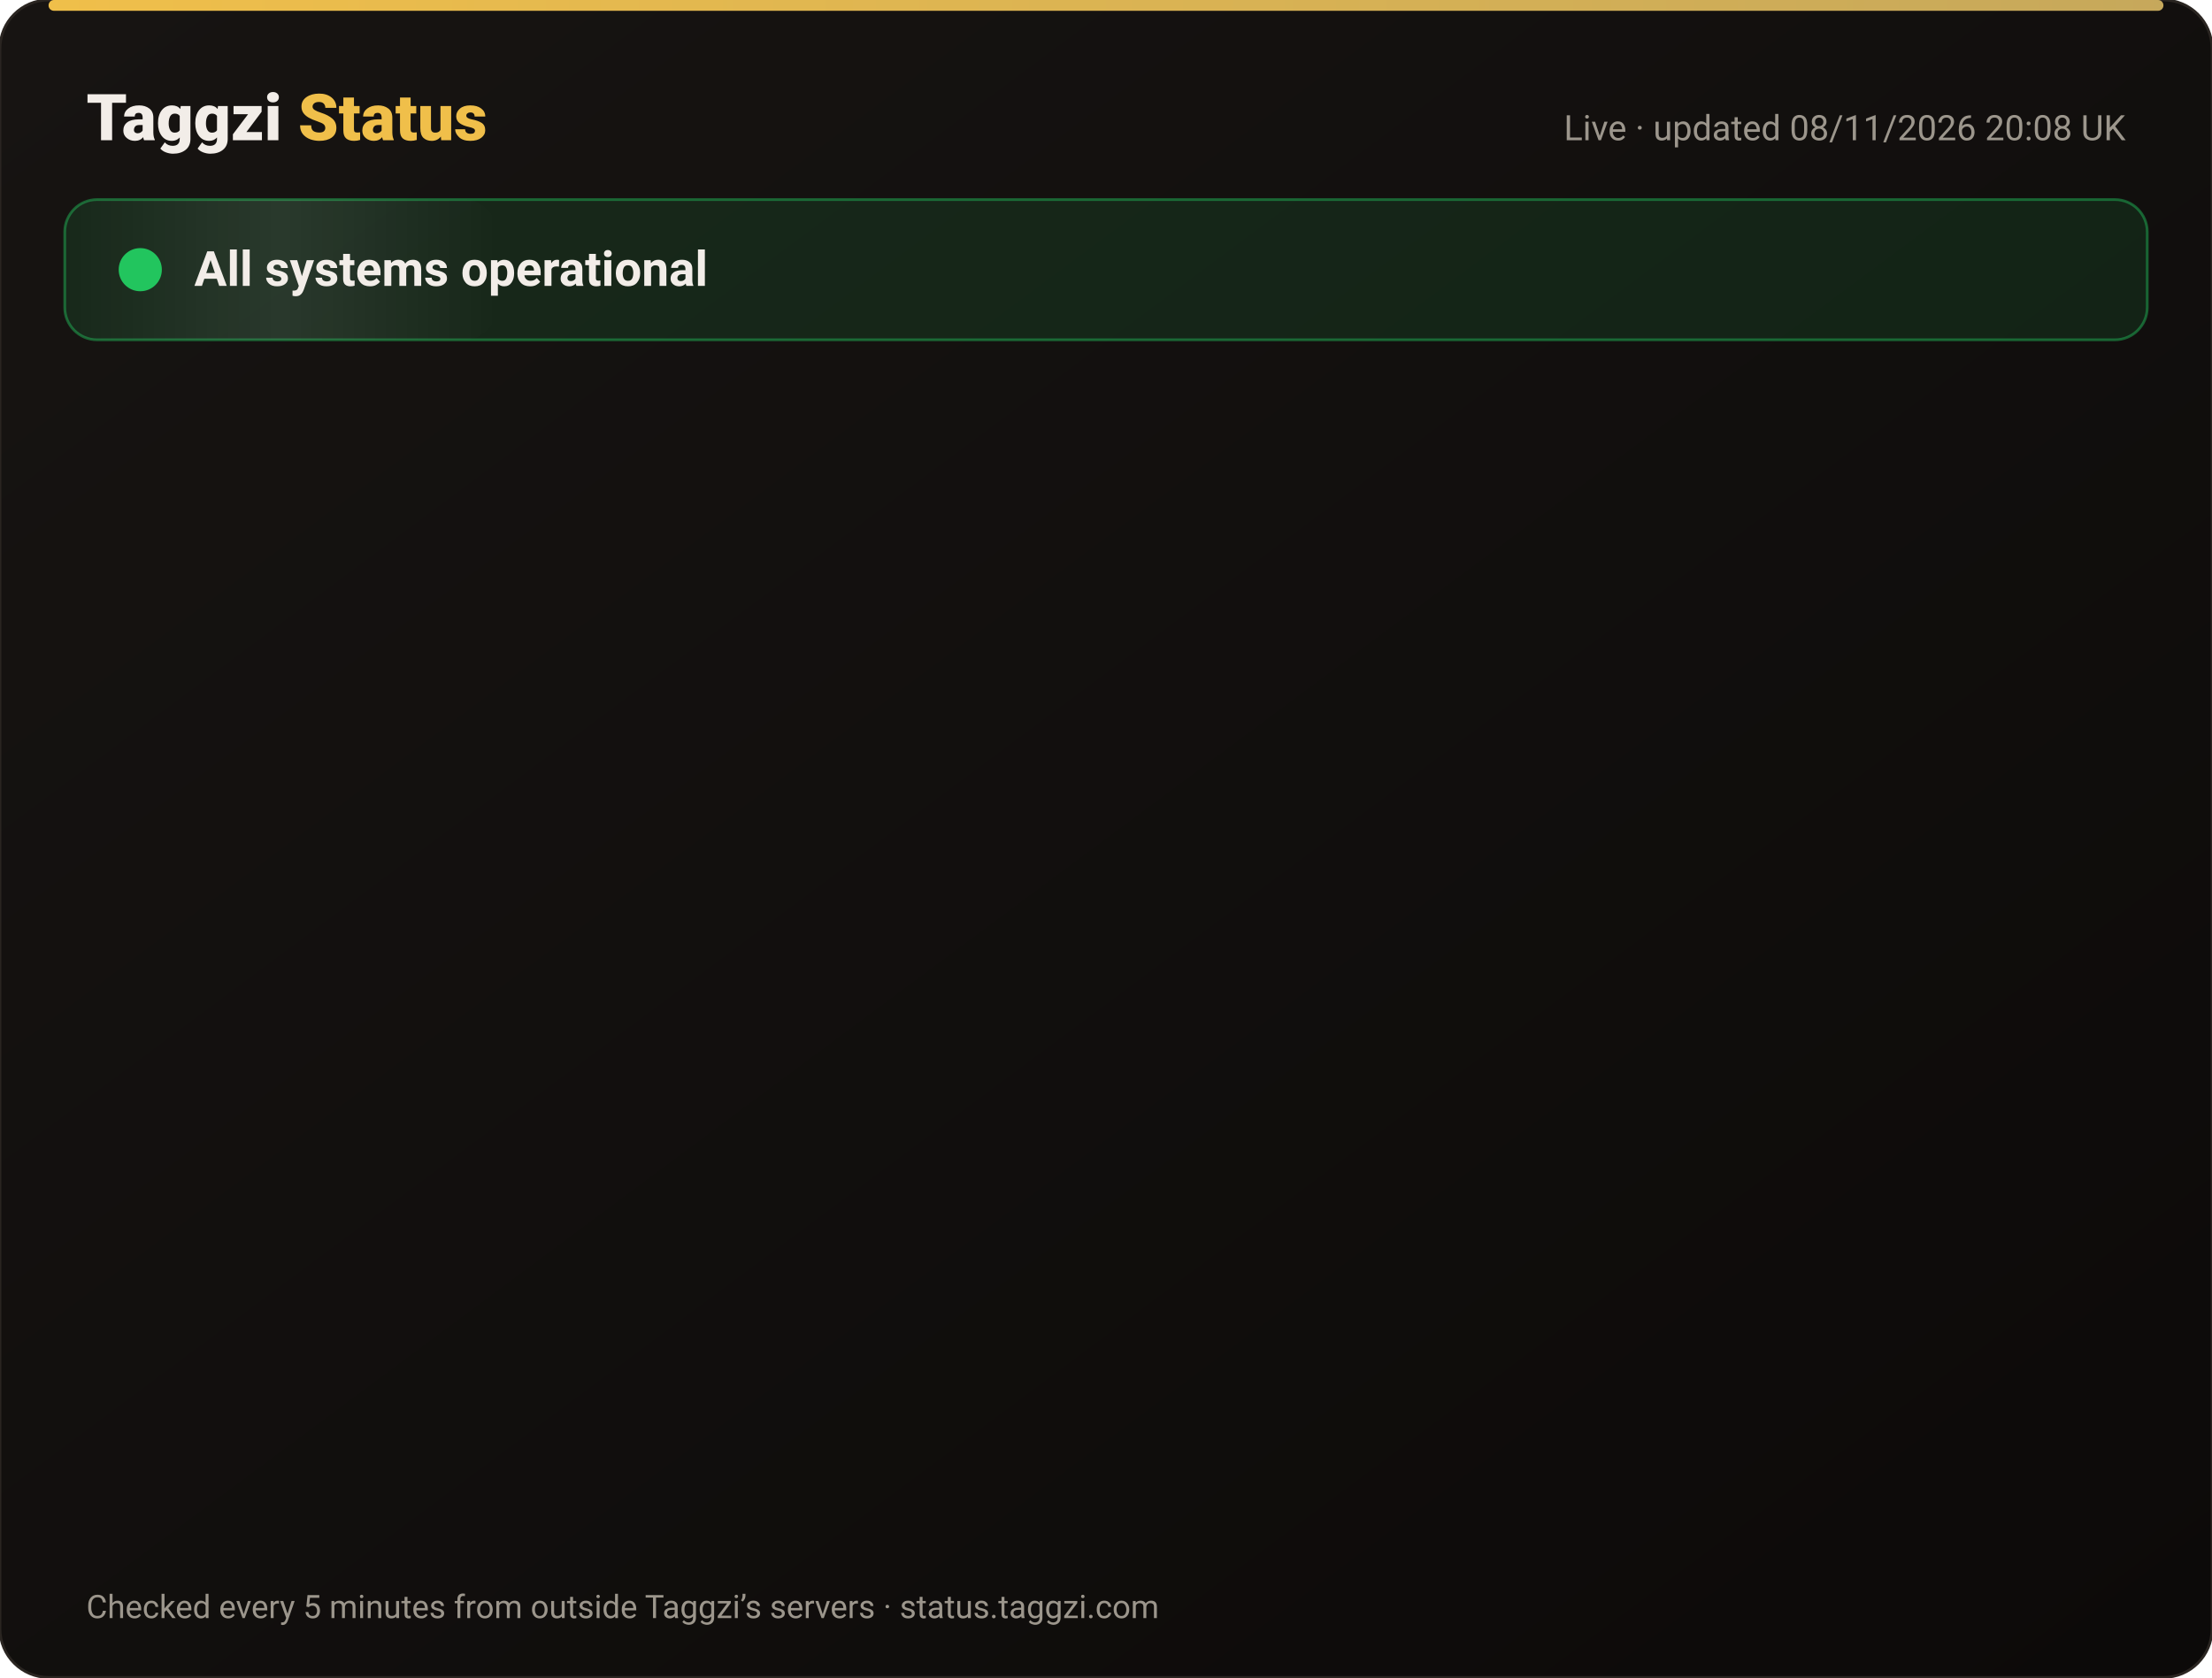
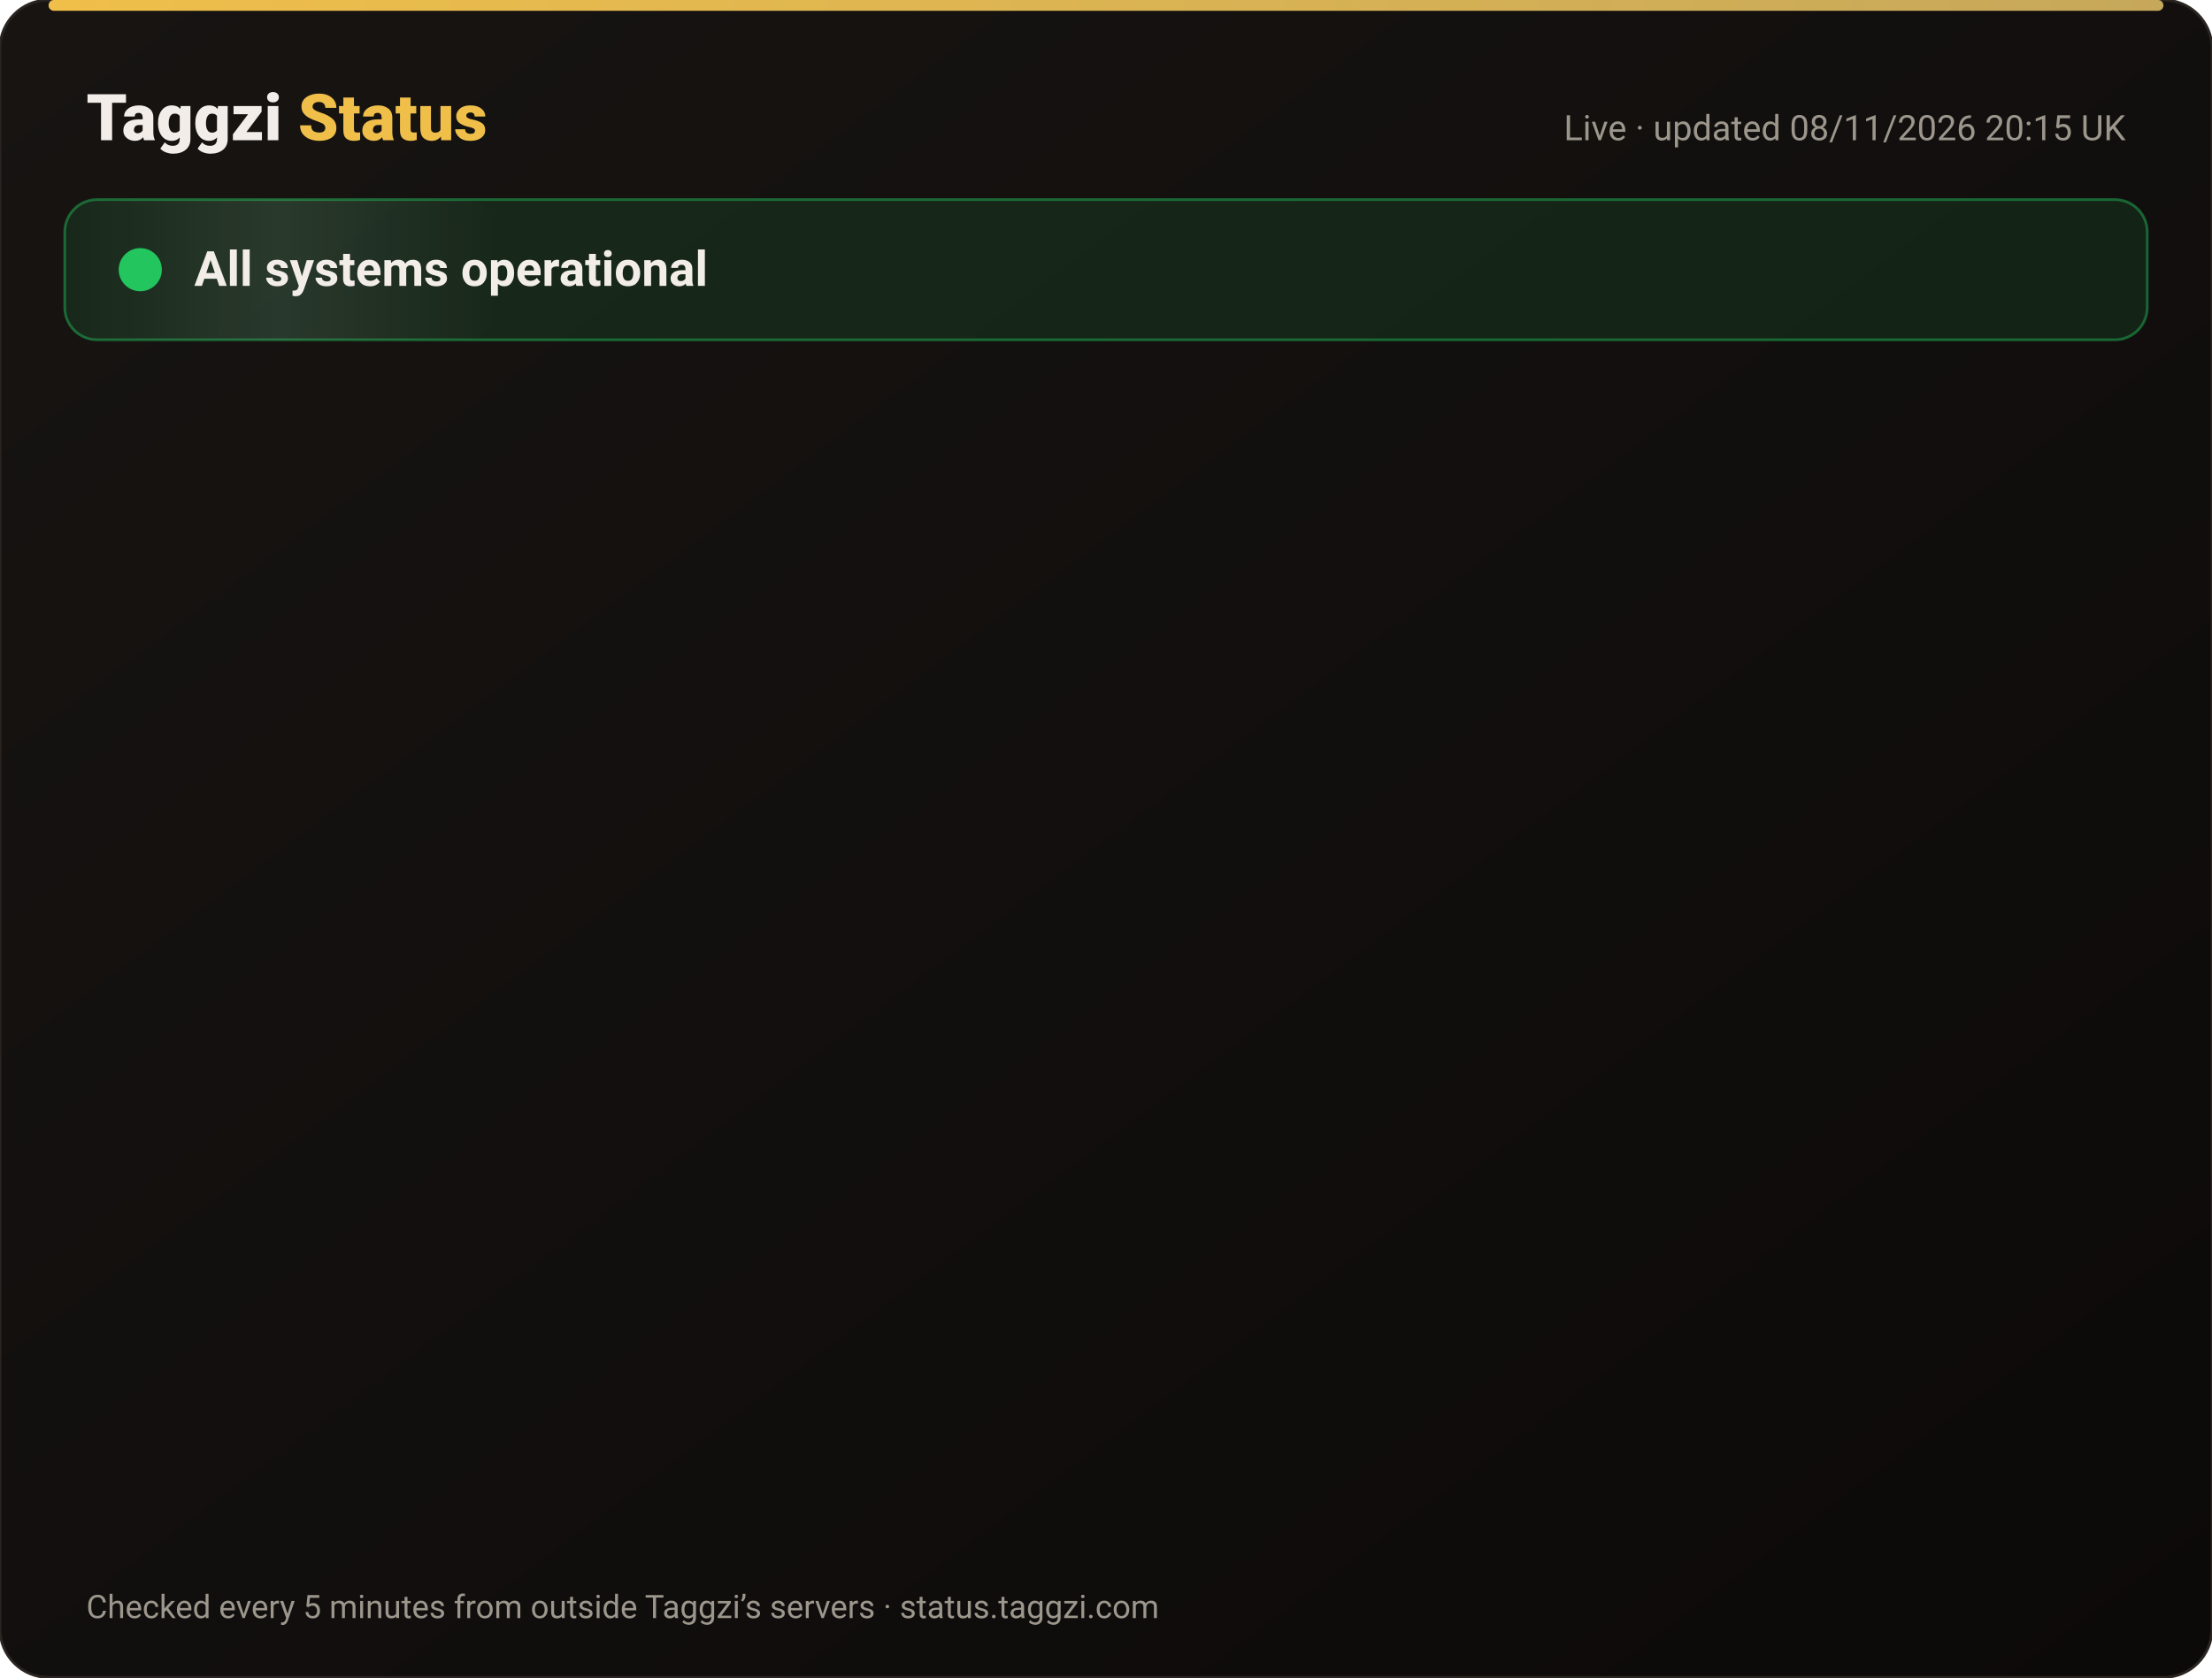
<svg xmlns="http://www.w3.org/2000/svg" width="820" height="622" viewBox="0 0 820 622" font-family="-apple-system,Segoe UI,Roboto,Helvetica,Arial,sans-serif">
  <defs>
    <linearGradient id="bg" x1="0" y1="0" x2="1" y2="1">
      <stop offset="0" stop-color="#171412" />
      <stop offset="1" stop-color="#0C0A09" />
    </linearGradient>
    <linearGradient id="gold" x1="0" x2="1">
      <stop offset="0" stop-color="#F0BF4A" />
      <stop offset="1" stop-color="#c6a85b" />
    </linearGradient>
    <linearGradient id="shine" x1="0" x2="1">
      <stop offset="0" stop-color="#fff" stop-opacity="0" />
      <stop offset=".5" stop-color="#fff" stop-opacity=".08" />
      <stop offset="1" stop-color="#fff" stop-opacity="0" />
    </linearGradient>
  </defs>
  <rect width="820" height="622" rx="18" fill="url(#bg)" stroke="#2a2521" />
  <rect x="18" y="0" width="784" height="4" rx="2" fill="url(#gold)" />
  <text x="32" y="52" font-size="24" font-weight="800" fill="#F2EDE8">Taggzi <tspan fill="#F0BF4A">Status</tspan>
  </text>
-   <text x="788" y="52" font-size="13" fill="#9C968C" text-anchor="end">Live · updated 08/11/2026 20:08 UK</text>
+   <text x="788" y="52" font-size="13" fill="#9C968C" text-anchor="end">Live · updated 08/11/2026 20:15 UK</text>
  <rect x="24" y="74" width="772" height="52" rx="12" fill="#22c55e" fill-opacity=".12" stroke="#22c55e" stroke-opacity=".45" />
  <rect x="24" y="74" width="160" height="52" rx="12" fill="url(#shine)">
    <animate attributeName="x" from="-160" to="820" dur="4s" repeatCount="indefinite" />
  </rect>
  <circle cx="52" cy="100" r="7" fill="#22c55e" />
  <circle cx="52" cy="100" r="7" fill="none" stroke="#22c55e" stroke-width="2">
    <animate attributeName="r" values="7;15;7" dur="2s" repeatCount="indefinite" />
    <animate attributeName="opacity" values=".9;0;.9" dur="2s" repeatCount="indefinite" />
  </circle>
  <text x="72" y="106" font-size="18" font-weight="700" fill="#F2EDE8">All systems operational</text>
  <g opacity="0">
    <animate attributeName="opacity" from="0" to="1" begin="0.00s" dur=".6s" fill="freeze" />
    <line x1="32" y1="188" x2="788" y2="188" stroke="#2a2521" />
    <circle cx="44" cy="166" r="6" fill="#22c55e">
      <animate attributeName="opacity" values="1;.45;1" dur="2.4s" begin="0.00s" repeatCount="indefinite" />
    </circle>
    <text x="62" y="171" font-size="15" font-weight="650" fill="#F2EDE8">Website</text>
    <text x="630" y="171" font-size="13" fill="#9C968C" text-anchor="end">99.97% uptime</text>
    <rect x="648" y="154" width="140" height="24" rx="12" fill="#22c55e" fill-opacity=".14" stroke="#22c55e" stroke-opacity=".5" />
    <text x="718" y="171" font-size="12" font-weight="700" fill="#22c55e" text-anchor="middle">Operational</text>
  </g>
  <g opacity="0">
    <animate attributeName="opacity" from="0" to="1" begin="0.15s" dur=".6s" fill="freeze" />
    <line x1="32" y1="234" x2="788" y2="234" stroke="#2a2521" />
    <circle cx="44" cy="212" r="6" fill="#22c55e">
      <animate attributeName="opacity" values="1;.45;1" dur="2.4s" begin="0.15s" repeatCount="indefinite" />
    </circle>
    <text x="62" y="217" font-size="15" font-weight="650" fill="#F2EDE8">Tag scans</text>
    <text x="630" y="217" font-size="13" fill="#9C968C" text-anchor="end">99.97% uptime</text>
    <rect x="648" y="200" width="140" height="24" rx="12" fill="#22c55e" fill-opacity=".14" stroke="#22c55e" stroke-opacity=".5" />
    <text x="718" y="217" font-size="12" font-weight="700" fill="#22c55e" text-anchor="middle">Operational</text>
  </g>
  <g opacity="0">
    <animate attributeName="opacity" from="0" to="1" begin="0.30s" dur=".6s" fill="freeze" />
    <line x1="32" y1="280" x2="788" y2="280" stroke="#2a2521" />
    <circle cx="44" cy="258" r="6" fill="#22c55e">
      <animate attributeName="opacity" values="1;.45;1" dur="2.4s" begin="0.30s" repeatCount="indefinite" />
    </circle>
    <text x="62" y="263" font-size="15" font-weight="650" fill="#F2EDE8">Manual tag lookup</text>
    <text x="630" y="263" font-size="13" fill="#9C968C" text-anchor="end">99.97% uptime</text>
    <rect x="648" y="246" width="140" height="24" rx="12" fill="#22c55e" fill-opacity=".14" stroke="#22c55e" stroke-opacity=".5" />
    <text x="718" y="263" font-size="12" font-weight="700" fill="#22c55e" text-anchor="middle">Operational</text>
  </g>
  <g opacity="0">
    <animate attributeName="opacity" from="0" to="1" begin="0.45s" dur=".6s" fill="freeze" />
    <line x1="32" y1="326" x2="788" y2="326" stroke="#2a2521" />
    <circle cx="44" cy="304" r="6" fill="#22c55e">
      <animate attributeName="opacity" values="1;.45;1" dur="2.4s" begin="0.45s" repeatCount="indefinite" />
    </circle>
    <text x="62" y="309" font-size="15" font-weight="650" fill="#F2EDE8">App &amp; login</text>
    <text x="630" y="309" font-size="13" fill="#9C968C" text-anchor="end">99.97% uptime</text>
    <rect x="648" y="292" width="140" height="24" rx="12" fill="#22c55e" fill-opacity=".14" stroke="#22c55e" stroke-opacity=".5" />
    <text x="718" y="309" font-size="12" font-weight="700" fill="#22c55e" text-anchor="middle">Operational</text>
  </g>
  <g opacity="0">
    <animate attributeName="opacity" from="0" to="1" begin="0.60s" dur=".6s" fill="freeze" />
    <line x1="32" y1="372" x2="788" y2="372" stroke="#2a2521" />
    <circle cx="44" cy="350" r="6" fill="#22c55e">
      <animate attributeName="opacity" values="1;.45;1" dur="2.4s" begin="0.60s" repeatCount="indefinite" />
    </circle>
    <text x="62" y="355" font-size="15" font-weight="650" fill="#F2EDE8">Community alerts</text>
    <text x="630" y="355" font-size="13" fill="#9C968C" text-anchor="end">99.97% uptime</text>
    <rect x="648" y="338" width="140" height="24" rx="12" fill="#22c55e" fill-opacity=".14" stroke="#22c55e" stroke-opacity=".5" />
    <text x="718" y="355" font-size="12" font-weight="700" fill="#22c55e" text-anchor="middle">Operational</text>
  </g>
  <g opacity="0">
    <animate attributeName="opacity" from="0" to="1" begin="0.75s" dur=".6s" fill="freeze" />
    <line x1="32" y1="418" x2="788" y2="418" stroke="#2a2521" />
    <circle cx="44" cy="396" r="6" fill="#22c55e">
      <animate attributeName="opacity" values="1;.45;1" dur="2.4s" begin="0.75s" repeatCount="indefinite" />
    </circle>
    <text x="62" y="401" font-size="15" font-weight="650" fill="#F2EDE8">Private calling</text>
    <text x="630" y="401" font-size="13" fill="#9C968C" text-anchor="end">99.97% uptime</text>
    <rect x="648" y="384" width="140" height="24" rx="12" fill="#22c55e" fill-opacity=".14" stroke="#22c55e" stroke-opacity=".5" />
    <text x="718" y="401" font-size="12" font-weight="700" fill="#22c55e" text-anchor="middle">Operational</text>
  </g>
  <g opacity="0">
    <animate attributeName="opacity" from="0" to="1" begin="0.90s" dur=".6s" fill="freeze" />
    <line x1="32" y1="464" x2="788" y2="464" stroke="#2a2521" />
    <circle cx="44" cy="442" r="6" fill="#22c55e">
      <animate attributeName="opacity" values="1;.45;1" dur="2.4s" begin="0.90s" repeatCount="indefinite" />
    </circle>
    <text x="62" y="447" font-size="15" font-weight="650" fill="#F2EDE8">Payments</text>
    <text x="630" y="447" font-size="13" fill="#9C968C" text-anchor="end">99.96% uptime</text>
    <rect x="648" y="430" width="140" height="24" rx="12" fill="#22c55e" fill-opacity=".14" stroke="#22c55e" stroke-opacity=".5" />
    <text x="718" y="447" font-size="12" font-weight="700" fill="#22c55e" text-anchor="middle">Operational</text>
  </g>
  <g opacity="0">
    <animate attributeName="opacity" from="0" to="1" begin="1.05s" dur=".6s" fill="freeze" />
    <line x1="32" y1="510" x2="788" y2="510" stroke="#2a2521" />
    <circle cx="44" cy="488" r="6" fill="#22c55e">
      <animate attributeName="opacity" values="1;.45;1" dur="2.4s" begin="1.05s" repeatCount="indefinite" />
    </circle>
    <text x="62" y="493" font-size="15" font-weight="650" fill="#F2EDE8">Email &amp; support</text>
    <text x="630" y="493" font-size="13" fill="#9C968C" text-anchor="end">99.97% uptime</text>
    <rect x="648" y="476" width="140" height="24" rx="12" fill="#22c55e" fill-opacity=".14" stroke="#22c55e" stroke-opacity=".5" />
    <text x="718" y="493" font-size="12" font-weight="700" fill="#22c55e" text-anchor="middle">Operational</text>
  </g>
  <g opacity="0">
    <animate attributeName="opacity" from="0" to="1" begin="1.20s" dur=".6s" fill="freeze" />
    <line x1="32" y1="556" x2="788" y2="556" stroke="#2a2521" />
    <circle cx="44" cy="534" r="6" fill="#22c55e">
      <animate attributeName="opacity" values="1;.45;1" dur="2.4s" begin="1.20s" repeatCount="indefinite" />
    </circle>
    <text x="62" y="539" font-size="15" font-weight="650" fill="#F2EDE8">Secure connection (SSL)</text>
    <text x="630" y="539" font-size="13" fill="#9C968C" text-anchor="end">100.00% uptime</text>
    <rect x="648" y="522" width="140" height="24" rx="12" fill="#22c55e" fill-opacity=".14" stroke="#22c55e" stroke-opacity=".5" />
    <text x="718" y="539" font-size="12" font-weight="700" fill="#22c55e" text-anchor="middle">Operational</text>
  </g>
  <text x="32" y="600" font-size="12" fill="#9C968C">Checked every 5 minutes from outside Taggzi’s servers · status.taggzi.com</text>
</svg>
